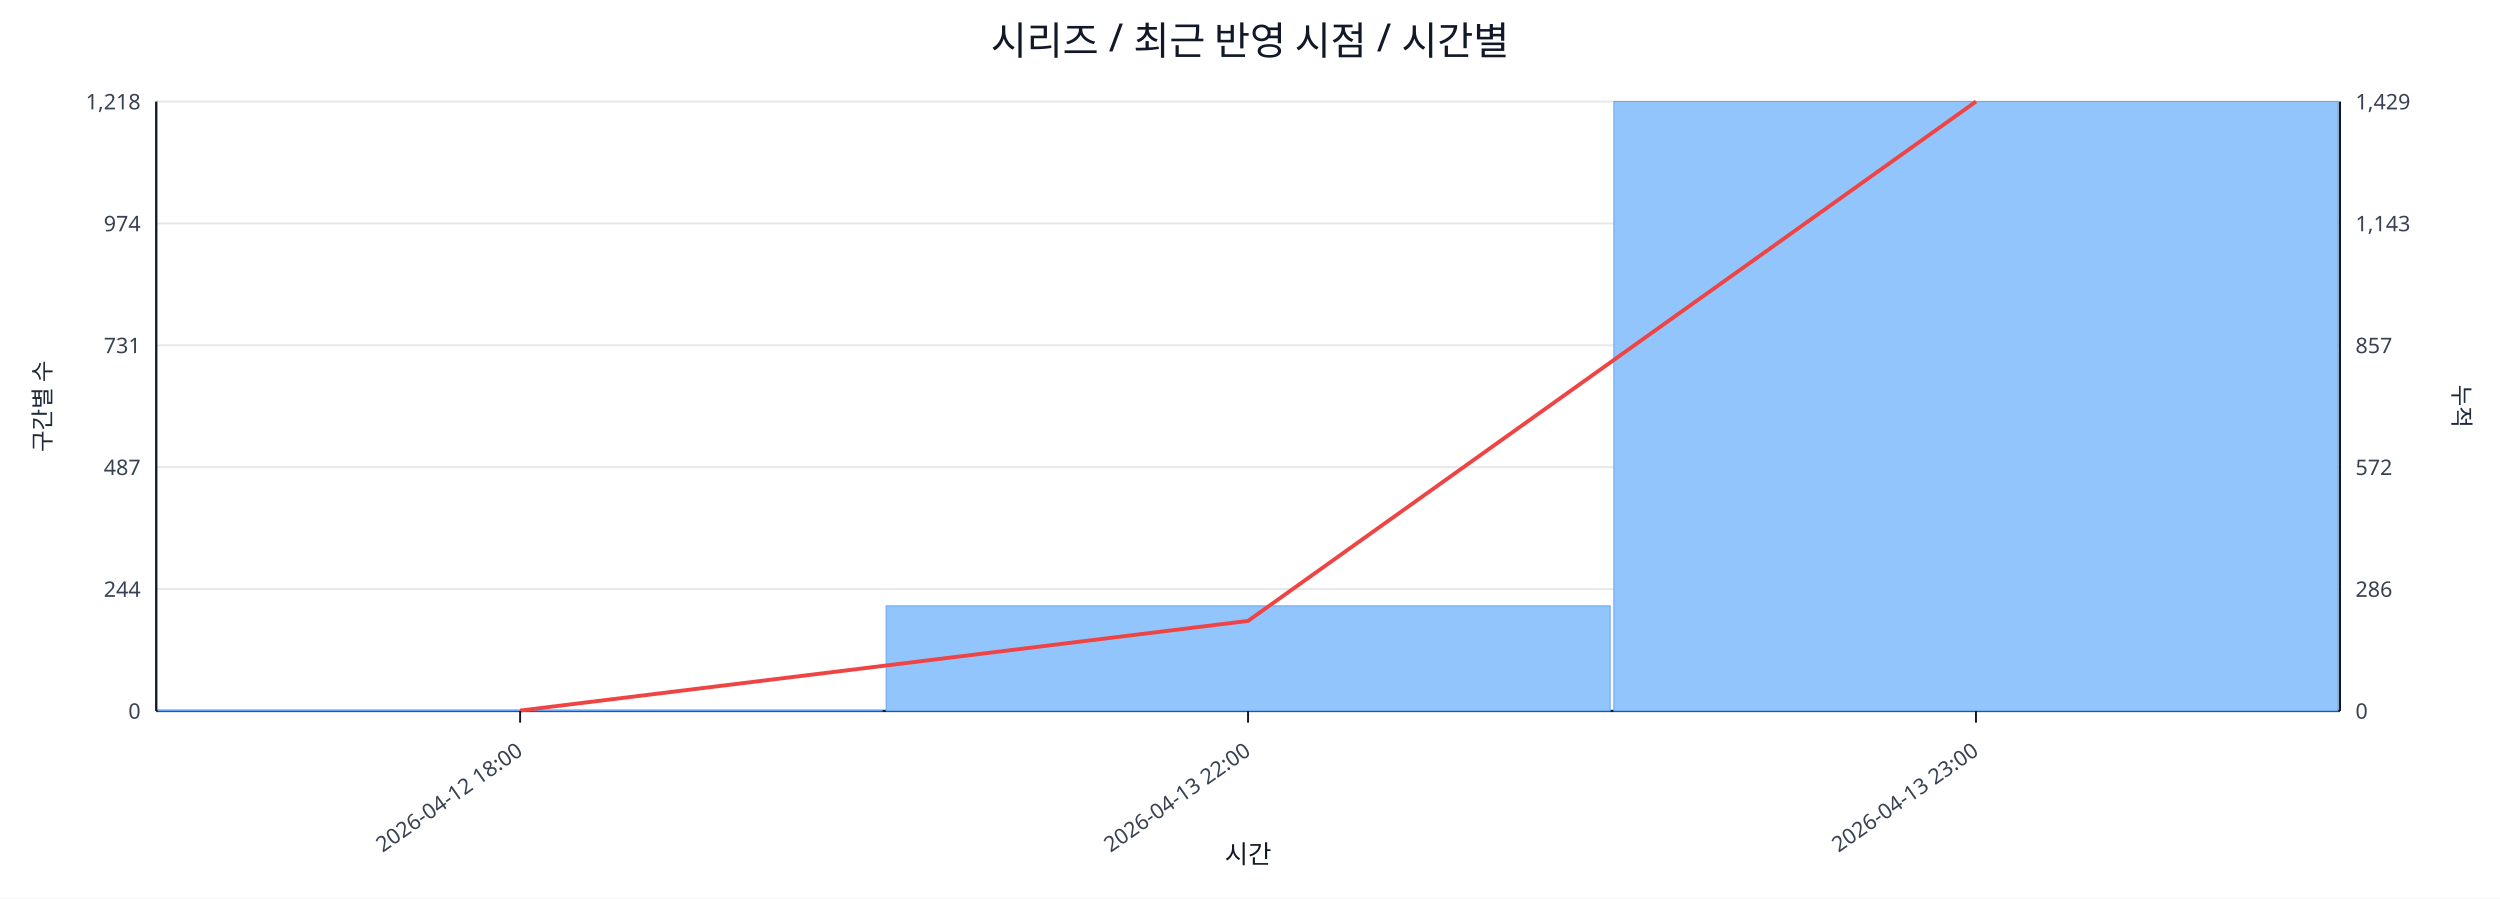
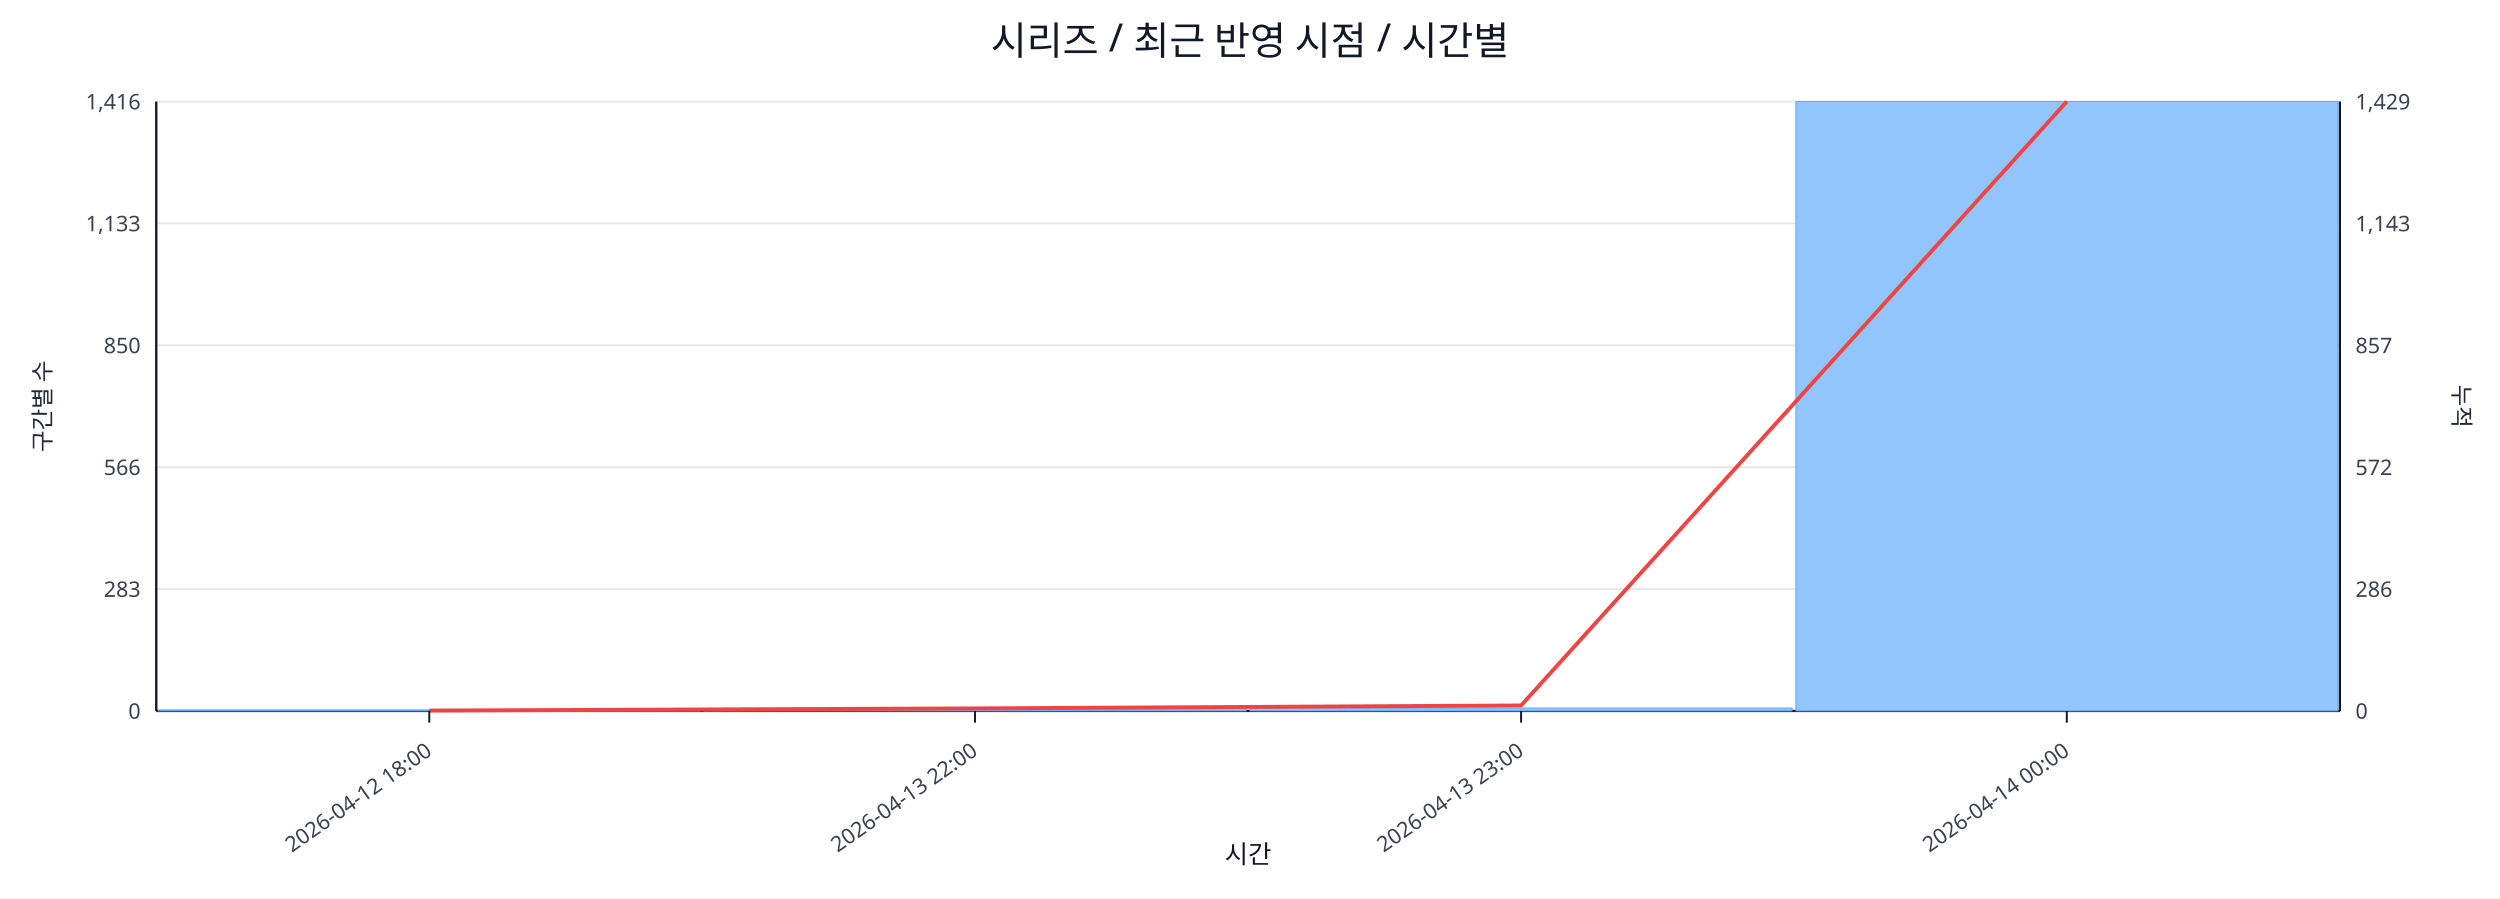
<svg xmlns="http://www.w3.org/2000/svg" width="1280" height="460" viewBox="0 0 1280 460">
  <rect x="0" y="0" width="100%" height="100%" fill="#ffffff" />
  <text x="640.0" y="28" font-size="20" text-anchor="middle" font-family="sans-serif" fill="#111827">시리즈 / 최근 반영 시점 / 시간별</text>
  <line x1="80.0" y1="52.0" x2="1198.0" y2="52.0" stroke="#e5e7eb" stroke-width="1" />
-   <text x="72.0" y="56.0" font-size="11" text-anchor="end" font-family="sans-serif" fill="#374151">1,218</text>
+   <text x="72.0" y="56.0" font-size="11" text-anchor="end" font-family="sans-serif" fill="#374151">1,416</text>
  <text x="1206.0" y="56.0" font-size="11" text-anchor="start" font-family="sans-serif" fill="#374151">1,429</text>
  <line x1="80.0" y1="114.4" x2="1198.0" y2="114.4" stroke="#e5e7eb" stroke-width="1" />
-   <text x="72.0" y="118.4" font-size="11" text-anchor="end" font-family="sans-serif" fill="#374151">974</text>
+   <text x="72.0" y="118.4" font-size="11" text-anchor="end" font-family="sans-serif" fill="#374151">1,133</text>
  <text x="1206.0" y="118.4" font-size="11" text-anchor="start" font-family="sans-serif" fill="#374151">1,143</text>
  <line x1="80.0" y1="176.8" x2="1198.0" y2="176.8" stroke="#e5e7eb" stroke-width="1" />
-   <text x="72.0" y="180.8" font-size="11" text-anchor="end" font-family="sans-serif" fill="#374151">731</text>
+   <text x="72.0" y="180.8" font-size="11" text-anchor="end" font-family="sans-serif" fill="#374151">850</text>
  <text x="1206.0" y="180.8" font-size="11" text-anchor="start" font-family="sans-serif" fill="#374151">857</text>
  <line x1="80.0" y1="239.2" x2="1198.0" y2="239.2" stroke="#e5e7eb" stroke-width="1" />
-   <text x="72.0" y="243.2" font-size="11" text-anchor="end" font-family="sans-serif" fill="#374151">487</text>
+   <text x="72.0" y="243.2" font-size="11" text-anchor="end" font-family="sans-serif" fill="#374151">566</text>
  <text x="1206.0" y="243.2" font-size="11" text-anchor="start" font-family="sans-serif" fill="#374151">572</text>
  <line x1="80.0" y1="301.6" x2="1198.0" y2="301.6" stroke="#e5e7eb" stroke-width="1" />
-   <text x="72.0" y="305.6" font-size="11" text-anchor="end" font-family="sans-serif" fill="#374151">244</text>
+   <text x="72.0" y="305.6" font-size="11" text-anchor="end" font-family="sans-serif" fill="#374151">283</text>
  <text x="1206.0" y="305.6" font-size="11" text-anchor="start" font-family="sans-serif" fill="#374151">286</text>
  <line x1="80.0" y1="364.0" x2="1198.0" y2="364.0" stroke="#e5e7eb" stroke-width="1" />
  <text x="72.0" y="368.0" font-size="11" text-anchor="end" font-family="sans-serif" fill="#374151">0</text>
  <text x="1206.0" y="368.0" font-size="11" text-anchor="start" font-family="sans-serif" fill="#374151">0</text>
  <line x1="80.0" y1="364.0" x2="1198.0" y2="364.0" stroke="#111827" stroke-width="1.2" />
  <line x1="80.0" y1="52.0" x2="80.0" y2="364.0" stroke="#111827" stroke-width="1.2" />
  <line x1="1198.0" y1="52.0" x2="1198.0" y2="364.0" stroke="#111827" stroke-width="1.2" />
-   <rect x="81.0" y="363.7" width="370.7" height="0.3" fill="#93c5fd" stroke="#60a5fa" stroke-width="0.5" />
-   <rect x="453.7" y="310.2" width="370.7" height="53.8" fill="#93c5fd" stroke="#60a5fa" stroke-width="0.5" />
-   <rect x="826.3" y="52.0" width="370.7" height="312.0" fill="#93c5fd" stroke="#60a5fa" stroke-width="0.5" />
-   <polyline fill="none" stroke="#ef4444" stroke-width="2" points="266.3,363.8 639.0,317.9 1011.7,52.0" />
-   <line x1="266.3" y1="364.0" x2="266.3" y2="370.0" stroke="#111827" stroke-width="1" />
-   <text x="268.3" y="386.0" font-size="11" text-anchor="end" transform="rotate(-35 268.3 386.0)" font-family="sans-serif" fill="#374151">2026-04-12 18:00</text>
-   <line x1="639.0" y1="364.0" x2="639.0" y2="370.0" stroke="#111827" stroke-width="1" />
-   <text x="641.0" y="386.0" font-size="11" text-anchor="end" transform="rotate(-35 641.0 386.0)" font-family="sans-serif" fill="#374151">2026-04-13 22:00</text>
-   <line x1="1011.7" y1="364.0" x2="1011.7" y2="370.0" stroke="#111827" stroke-width="1" />
-   <text x="1013.7" y="386.0" font-size="11" text-anchor="end" transform="rotate(-35 1013.7 386.0)" font-family="sans-serif" fill="#374151">2026-04-13 23:00</text>
+   <rect x="81.0" y="363.8" width="277.5" height="0.2" fill="#93c5fd" stroke="#60a5fa" stroke-width="0.5" />
+   <rect x="360.5" y="362.9" width="277.5" height="1.1" fill="#93c5fd" stroke="#60a5fa" stroke-width="0.5" />
+   <rect x="640.0" y="362.5" width="277.5" height="1.5" fill="#93c5fd" stroke="#60a5fa" stroke-width="0.5" />
+   <rect x="919.5" y="52.0" width="277.5" height="312.0" fill="#93c5fd" stroke="#60a5fa" stroke-width="0.5" />
+   <polyline fill="none" stroke="#ef4444" stroke-width="2" points="219.8,363.8 499.2,362.7 778.8,361.2 1058.2,52.0" />
+   <line x1="219.8" y1="364.0" x2="219.8" y2="370.0" stroke="#111827" stroke-width="1" />
+   <text x="221.8" y="386.0" font-size="11" text-anchor="end" transform="rotate(-35 221.8 386.0)" font-family="sans-serif" fill="#374151">2026-04-12 18:00</text>
+   <line x1="499.2" y1="364.0" x2="499.2" y2="370.0" stroke="#111827" stroke-width="1" />
+   <text x="501.2" y="386.0" font-size="11" text-anchor="end" transform="rotate(-35 501.2 386.0)" font-family="sans-serif" fill="#374151">2026-04-13 22:00</text>
+   <line x1="778.8" y1="364.0" x2="778.8" y2="370.0" stroke="#111827" stroke-width="1" />
+   <text x="780.8" y="386.0" font-size="11" text-anchor="end" transform="rotate(-35 780.8 386.0)" font-family="sans-serif" fill="#374151">2026-04-13 23:00</text>
+   <line x1="1058.2" y1="364.0" x2="1058.2" y2="370.0" stroke="#111827" stroke-width="1" />
+   <text x="1060.2" y="386.0" font-size="11" text-anchor="end" transform="rotate(-35 1060.2 386.0)" font-family="sans-serif" fill="#374151">2026-04-14 00:00</text>
  <text x="26" y="208.0" font-size="12" transform="rotate(-90 26 208.0)" text-anchor="middle" font-family="sans-serif" fill="#1f2937">구간별 수</text>
  <text x="1256.0" y="208.0" font-size="12" transform="rotate(90 1256.0 208.0)" text-anchor="middle" font-family="sans-serif" fill="#1f2937">누적</text>
  <text x="639.0" y="442.0" font-size="13" text-anchor="middle" font-family="sans-serif" fill="#111827">시간</text>
</svg>
